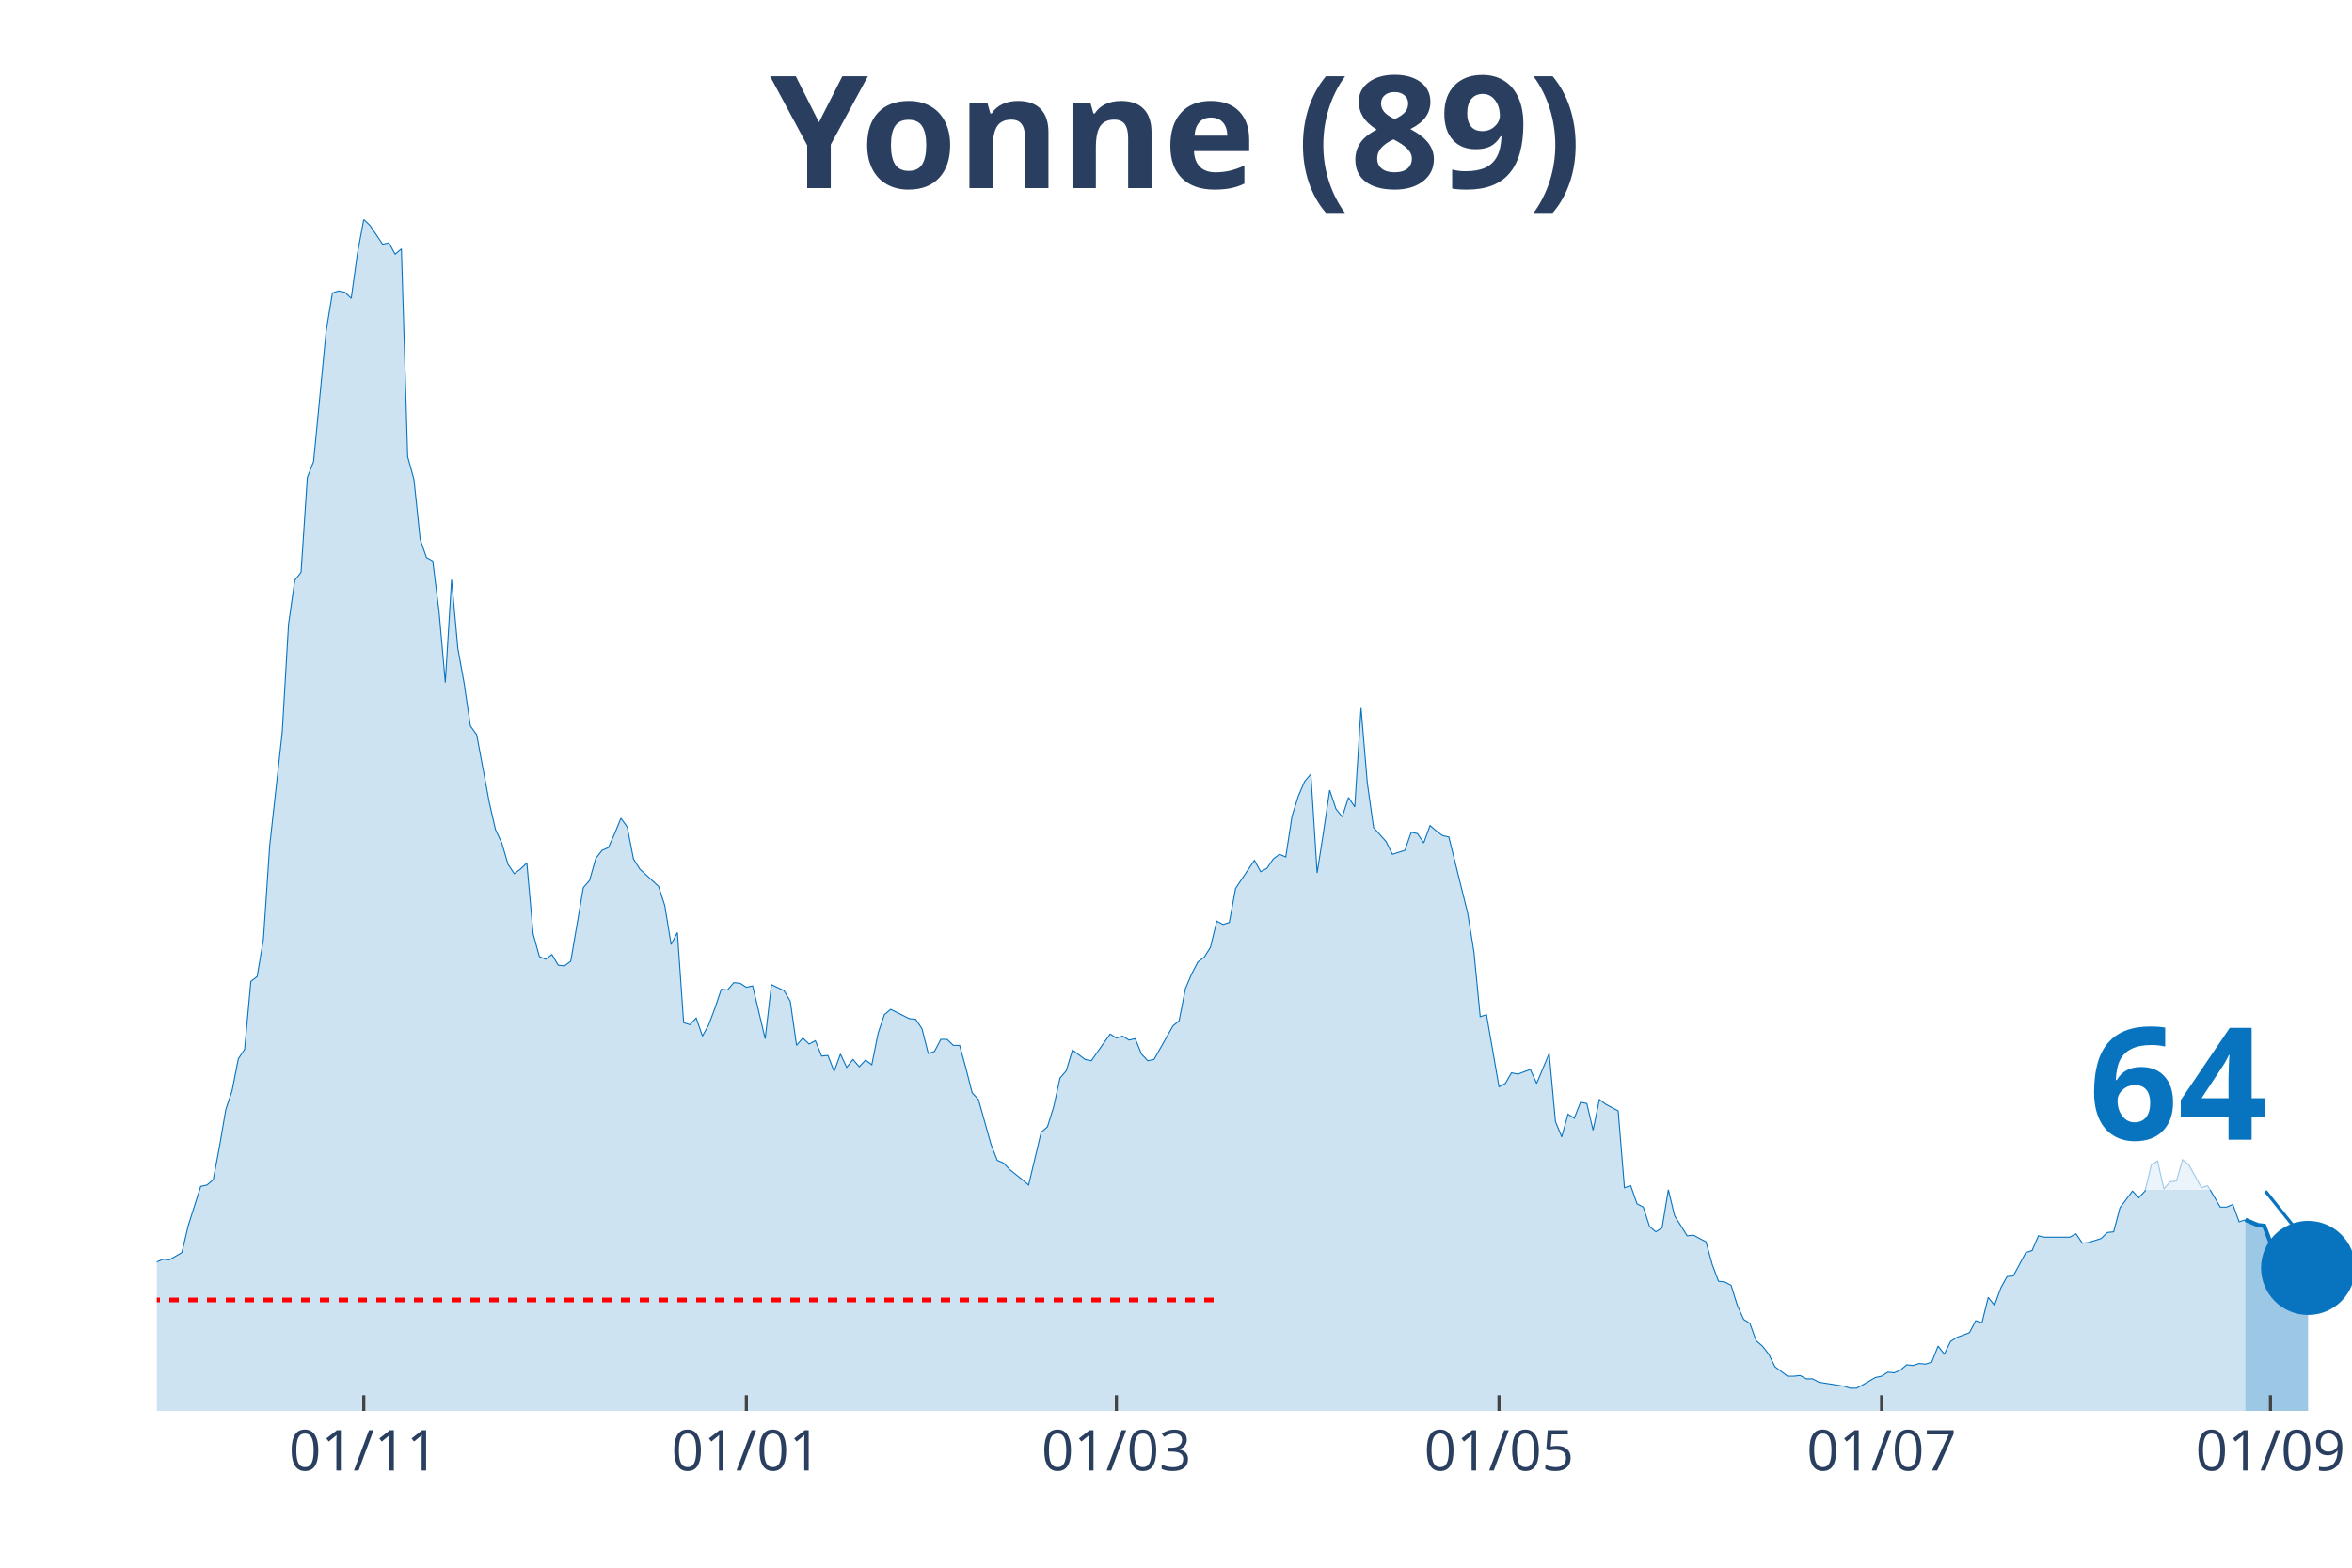
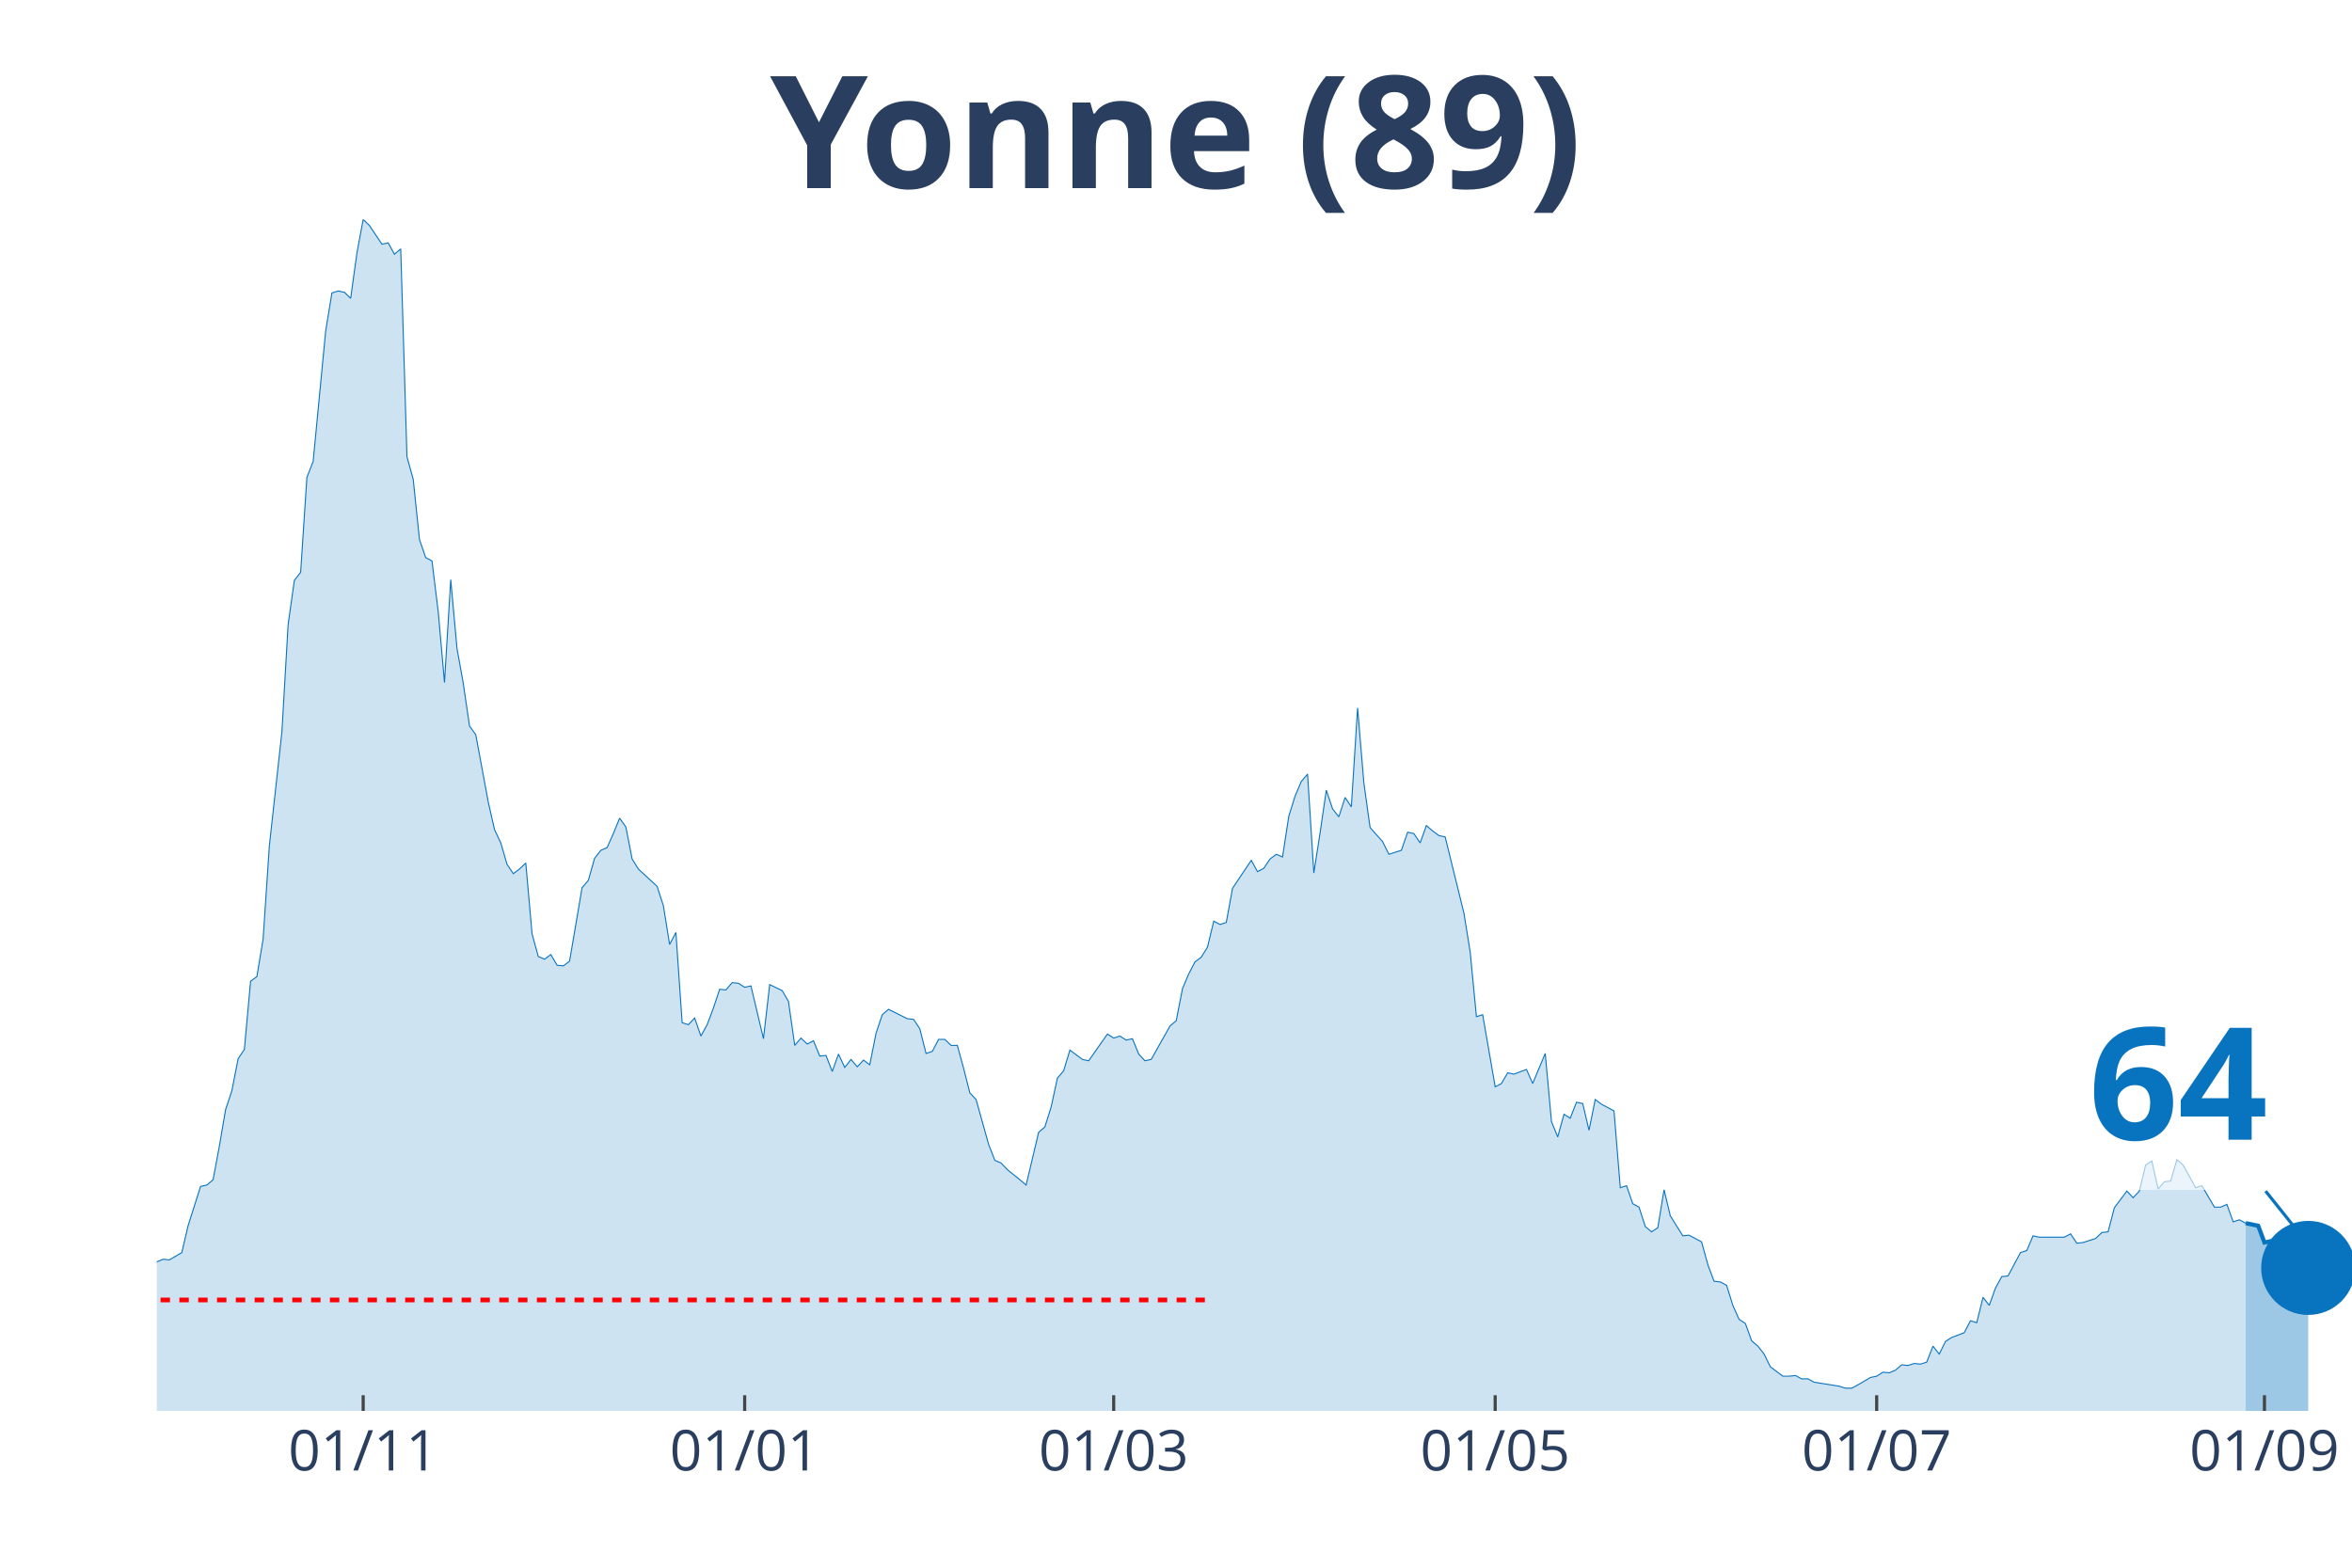
<svg xmlns="http://www.w3.org/2000/svg" class="main-svg" width="1125" height="750" style="" viewBox="0 0 750 500">
  <rect x="0" y="0" width="750" height="500" style="fill: rgb(0, 0, 0); fill-opacity: 0;" />
-   <defs id="defs-9dc152">
+   <defs id="defs-71c91f">
    <g class="clips">
-       <clipPath id="clip9dc152xyplot" class="plotclip">
+       <clipPath id="clip71c91fxyplot" class="plotclip">
        <rect width="700" height="380" />
      </clipPath>
-       <clipPath class="axesclip" id="clip9dc152x">
+       <clipPath class="axesclip" id="clip71c91fx">
        <rect x="50" y="0" width="700" height="500" />
      </clipPath>
-       <clipPath class="axesclip" id="clip9dc152y">
+       <clipPath class="axesclip" id="clip71c91fy">
        <rect x="0" y="70" width="750" height="380" />
      </clipPath>
-       <clipPath class="axesclip" id="clip9dc152xy">
+       <clipPath class="axesclip" id="clip71c91fxy">
        <rect x="50" y="70" width="700" height="380" />
      </clipPath>
    </g>
    <g class="gradients" />
  </defs>
  <g class="bglayer">
    <rect class="bg" x="50" y="70" width="700" height="380" style="fill: rgb(0, 0, 0); fill-opacity: 0; stroke-width: 0;" />
  </g>
  <g class="layer-below">
    <g class="imagelayer" />
    <g class="shapelayer" />
  </g>
  <g class="cartesianlayer">
    <g class="subplot xy">
      <g class="layer-subplot">
        <g class="shapelayer" />
        <g class="imagelayer" />
      </g>
      <g class="gridlayer">
        <g class="x">
-           <path class="xgrid crisp" transform="translate(116,0)" d="M0,70v380" style="stroke: rgb(255, 255, 255); stroke-opacity: 1; stroke-width: 1px;" />
-           <path class="xgrid crisp" transform="translate(238,0)" d="M0,70v380" style="stroke: rgb(255, 255, 255); stroke-opacity: 1; stroke-width: 1px;" />
-           <path class="xgrid crisp" transform="translate(356,0)" d="M0,70v380" style="stroke: rgb(255, 255, 255); stroke-opacity: 1; stroke-width: 1px;" />
-           <path class="xgrid crisp" transform="translate(478,0)" d="M0,70v380" style="stroke: rgb(255, 255, 255); stroke-opacity: 1; stroke-width: 1px;" />
-           <path class="xgrid crisp" transform="translate(600,0)" d="M0,70v380" style="stroke: rgb(255, 255, 255); stroke-opacity: 1; stroke-width: 1px;" />
-           <path class="xgrid crisp" transform="translate(724,0)" d="M0,70v380" style="stroke: rgb(255, 255, 255); stroke-opacity: 1; stroke-width: 1px;" />
+           <path class="xgrid crisp" transform="translate(115.81,0)" d="M0,70v380" style="stroke: rgb(255, 255, 255); stroke-opacity: 1; stroke-width: 1px;" />
+           <path class="xgrid crisp" transform="translate(237.46,0)" d="M0,70v380" style="stroke: rgb(255, 255, 255); stroke-opacity: 1; stroke-width: 1px;" />
+           <path class="xgrid crisp" transform="translate(355.13,0)" d="M0,70v380" style="stroke: rgb(255, 255, 255); stroke-opacity: 1; stroke-width: 1px;" />
+           <path class="xgrid crisp" transform="translate(476.78,0)" d="M0,70v380" style="stroke: rgb(255, 255, 255); stroke-opacity: 1; stroke-width: 1px;" />
+           <path class="xgrid crisp" transform="translate(598.43,0)" d="M0,70v380" style="stroke: rgb(255, 255, 255); stroke-opacity: 1; stroke-width: 1px;" />
+           <path class="xgrid crisp" transform="translate(722.08,0)" d="M0,70v380" style="stroke: rgb(255, 255, 255); stroke-opacity: 1; stroke-width: 1px;" />
        </g>
        <g class="y" />
      </g>
      <g class="zerolinelayer" />
      <path class="xlines-below" />
      <path class="ylines-below" />
      <g class="overlines-below" />
      <g class="xaxislayer-below" />
      <g class="yaxislayer-below" />
      <g class="overaxes-below" />
-       <g class="plot" transform="translate(50, 70)" clip-path="url('#clip9dc152xyplot')">
+       <g class="plot" transform="translate(50, 70)" clip-path="url('#clip71c91fxyplot')">
        <g class="scatterlayer mlayer">
-           <g class="trace scatter trace539692" style="stroke-miterlimit: 2;">
+           <g class="trace scatter trace894cda" style="stroke-miterlimit: 2;">
            <g class="fills">
              <g>
-                 <path class="js-fill" d="M666,380L-272,380L-272,374.25L-260,374.89L-258,376.16L-246,379.15L-244,378.08L-234,375.95L-232,375.74L-222,379.36L-220,379.36L-200,378.72L-198,378.3L-150,378.3L-148,377.87L-124,375.74L-122,376.38L-110,374.67L-108,374.67L-98,375.74L-96,375.31L-92,373.82L-90,372.11L-86,371.05L-84,369.13L-76,363.59L-74,359.11L-72,358.47L-70,355.7L-68,355.49L-66,356.98L-64,352.93L-62,352.93L-60,355.7L-58,354.64L-54,358.9L-52,358.69L-50,362.1L-48,362.31L-44,359.75L-42,353.57L-40,350.59L-38,349.95L-32,339.72L-30,338.01L-28,337.8L-26,336.1L-24,336.74L-22,334.39L-20,324.16L-18,322.24L-16,320.54L-14,324.37L-10,324.59L-8,323.95L-6,332.47L-4,333.11L-2,337.16L0,332.47L2,331.62L4,331.83L8,329.49L10,320.96L14,308.39L16,307.96L18,306.26L20,295.6L22,283.88L24,277.91L26,267.68L28,264.7L30,242.96L32,241.47L34,229.53L36,199.7L40,163.47L42,129.15L44,115.09L46,112.53L48,82.27L50,77.15L54,35.59L56,23.44L58,22.8L60,23.23L62,25.15L64,10.66L66,0L68,1.92L72,7.89L74,7.46L76,11.08L78,9.38L80,75.66L82,82.91L84,102.09L86,107.84L88,108.91L90,125.1L92,147.69L94,114.87L96,136.83L98,147.91L100,161.55L102,164.32L106,185.84L108,194.58L110,198.84L112,205.66L114,208.65L116,207.16L118,205.24L120,227.83L122,235.08L124,235.93L126,234.44L128,237.85L130,238.06L132,236.57L136,213.12L138,210.78L140,203.75L142,201.19L144,200.34L146,195.86L148,190.96L150,193.73L152,203.96L154,207.16L160,212.7L162,218.88L164,231.24L166,227.4L168,256.17L170,256.81L172,254.68L174,260.44L176,256.81L178,251.49L180,245.52L182,245.73L184,243.39L186,243.6L188,244.88L190,244.45L194,261.29L196,244.03L200,245.95L202,249.36L204,263.42L206,261.08L208,262.99L210,261.93L212,266.83L214,266.62L216,271.73L218,266.19L220,270.45L222,267.9L224,270.24L226,268.11L228,269.6L230,259.58L232,253.62L234,251.91L240,254.9L242,255.11L244,258.09L246,265.98L248,265.34L250,261.5L252,261.5L254,263.42L256,263.42L258,270.67L260,278.55L262,280.68L266,294.96L268,300.08L270,300.93L272,303.06L276,306.26L278,307.96L282,291.13L284,289.42L286,283.03L288,273.86L290,271.52L292,264.91L296,267.9L298,268.32L304,259.8L306,261.08L308,260.44L310,261.72L312,261.29L314,266.19L316,268.32L318,267.9L324,257.24L326,255.54L328,245.31L330,240.62L332,236.78L334,235.29L336,232.09L338,223.78L340,224.85L342,224.21L344,213.34L346,210.35L350,204.39L352,208.01L354,206.94L356,203.96L358,202.47L360,203.32L362,190.32L364,183.93L366,179.24L368,176.89L370,208.44L372,195.65L374,182.01L376,187.98L378,190.53L380,184.35L382,187.34L384,155.79L386,179.66L388,193.94L392,198.42L394,202.47L398,201.19L400,195.43L402,195.86L404,198.84L406,193.3L408,195.01L410,196.5L412,196.93L418,221.22L420,233.58L422,254.26L424,253.62L428,276.63L430,275.57L432,272.16L434,272.59L438,271.09L440,275.57L444,265.98L446,287.72L448,292.62L450,285.37L452,286.65L454,281.54L456,281.96L458,290.49L460,280.68L462,282.18L466,284.31L468,308.82L470,308.18L472,313.93L474,315L476,321.18L478,322.88L480,321.6L482,309.46L484,317.77L488,324.16L490,323.95L494,326.08L496,333.33L498,338.65L500,338.87L502,339.93L504,346.33L506,350.8L508,352.08L510,357.62L512,359.33L514,361.88L516,365.93L520,368.92L522,368.92L524,368.7L526,369.77L528,369.77L530,370.84L538,372.11L540,372.75L542,372.75L544,371.69L548,369.34L550,368.92L552,367.64L554,367.85L556,367L558,365.29L560,365.51L562,364.87L564,365.08L566,364.44L568,359.33L570,361.88L572,357.84L574,356.56L578,355.06L580,351.23L582,351.87L584,343.77L586,346.33L588,340.79L590,337.16L592,336.95L596,329.49L598,328.85L600,324.16L602,324.59L610,324.59L612,323.52L614,326.51L616,326.29L620,325.01L622,323.1L624,322.88L626,315.21L630,309.88L632,312.01L634,309.88L636,301.57L638,300.29L640,309.24L642,306.9L644,306.69L646,299.87L648,301.57L652,308.82L654,308.18L658,315L660,315L662,314.14L664,319.69L666,319.05" style="fill: rgb(8, 115, 191); fill-opacity: 0.2; stroke-width: 0;" />
+                 <path class="js-fill" d="M666.1,380L-271.23,380L-271.23,374.25L-259.26,374.89L-257.26,376.16L-245.3,379.15L-243.3,378.08L-233.33,375.95L-231.34,375.74L-221.37,379.36L-219.37,379.36L-199.43,378.72L-197.44,378.3L-149.57,378.3L-147.58,377.87L-123.65,375.74L-121.65,376.38L-109.69,374.67L-107.69,374.67L-97.72,375.74L-95.73,375.31L-91.74,373.82L-89.74,372.11L-85.75,371.05L-83.76,369.13L-75.78,363.59L-73.79,359.11L-71.79,358.47L-69.8,355.7L-67.81,355.49L-65.81,356.98L-63.82,352.93L-61.82,352.93L-59.83,355.7L-57.83,354.64L-53.85,358.9L-51.85,358.69L-49.86,362.1L-47.86,362.31L-43.87,359.75L-41.88,353.57L-39.89,350.59L-37.89,349.95L-31.91,339.72L-29.91,338.01L-27.92,337.8L-25.93,336.1L-23.93,336.74L-21.94,334.39L-19.94,324.16L-17.95,322.24L-15.95,320.54L-13.96,324.37L-9.97,324.59L-7.98,323.95L-5.98,332.47L-3.99,333.11L-1.99,337.16L0,332.47L1.99,331.62L3.99,331.83L7.98,329.49L9.97,320.96L13.96,308.39L15.95,307.96L17.95,306.26L19.94,295.6L21.94,283.88L23.93,277.91L25.93,267.68L27.92,264.7L29.91,242.96L31.91,241.47L33.9,229.53L35.9,199.7L39.89,163.47L41.88,129.15L43.87,115.09L45.87,112.53L47.86,82.27L49.86,77.15L53.85,35.59L55.84,23.44L57.83,22.8L59.83,23.23L61.82,25.15L63.82,10.66L65.81,0L67.81,1.92L71.79,7.89L73.79,7.46L75.78,11.08L77.78,9.38L79.77,75.66L81.77,82.91L83.76,102.09L85.75,107.84L87.75,108.91L89.74,125.1L91.74,147.69L93.73,114.87L95.73,136.83L97.72,147.91L99.72,161.55L101.71,164.32L105.7,185.84L107.69,194.58L109.69,198.84L111.68,205.66L113.68,208.65L115.67,207.16L117.66,205.24L119.66,227.83L121.65,235.08L123.65,235.93L125.64,234.44L127.64,237.85L129.63,238.06L131.62,236.57L135.61,213.12L137.61,210.78L139.6,203.75L141.6,201.19L143.59,200.34L145.58,195.86L147.58,190.96L149.57,193.73L151.57,203.96L153.56,207.16L159.54,212.7L161.54,218.88L163.53,231.24L165.53,227.4L167.52,256.17L169.52,256.81L171.51,254.68L173.5,260.44L175.5,256.81L177.49,251.49L179.49,245.52L181.48,245.73L183.48,243.39L185.47,243.6L187.46,244.88L189.46,244.45L193.45,261.29L195.44,244.03L199.43,245.95L201.42,249.36L203.42,263.42L205.41,261.08L207.41,262.99L209.4,261.93L211.4,266.83L213.39,266.62L215.38,271.73L217.38,266.19L219.37,270.45L221.37,267.9L223.36,270.24L225.36,268.11L227.35,269.6L229.34,259.58L231.34,253.62L233.33,251.91L239.32,254.9L241.31,255.11L243.3,258.09L245.3,265.98L247.29,265.34L249.29,261.5L251.28,261.5L253.28,263.42L255.27,263.42L257.26,270.67L259.26,278.55L261.25,280.68L265.24,294.96L267.24,300.08L269.23,300.93L271.23,303.06L275.21,306.26L277.21,307.96L281.2,291.13L283.19,289.42L285.19,283.03L287.18,273.86L289.17,271.52L291.17,264.91L295.16,267.9L297.15,268.32L303.13,259.8L305.13,261.08L307.12,260.44L309.12,261.72L311.11,261.29L313.11,266.19L315.1,268.32L317.09,267.9L323.08,257.24L325.07,255.54L327.07,245.31L329.06,240.62L331.05,236.78L333.05,235.29L335.04,232.09L337.04,223.78L339.03,224.85L341.03,224.21L343.02,213.34L345.01,210.35L349,204.39L351,208.01L352.99,206.94L354.99,203.96L356.98,202.47L358.97,203.32L360.97,190.32L362.96,183.93L364.96,179.24L366.95,176.89L368.95,208.44L370.94,195.65L372.93,182.01L374.93,187.98L376.92,190.53L378.92,184.35L380.91,187.34L382.91,155.79L384.9,179.66L386.89,193.94L390.88,198.42L392.88,202.47L396.87,201.19L398.86,195.43L400.85,195.86L402.85,198.84L404.84,193.3L406.84,195.01L408.83,196.5L410.83,196.93L416.81,221.22L418.8,233.58L420.8,254.26L422.79,253.62L426.78,276.63L428.77,275.57L430.77,272.16L432.76,272.59L436.75,271.09L438.75,275.57L442.74,265.98L444.73,287.72L446.72,292.62L448.72,285.37L450.71,286.65L452.71,281.54L454.7,281.96L456.7,290.49L458.69,280.68L460.68,282.18L464.67,284.31L466.67,308.82L468.66,308.18L470.66,313.93L472.65,315L474.64,321.18L476.64,322.88L478.63,321.6L480.63,309.46L482.62,317.77L486.61,324.16L488.6,323.95L492.59,326.08L494.59,333.33L496.58,338.65L498.58,338.87L500.57,339.93L502.56,346.33L504.56,350.8L506.55,352.08L508.55,357.62L510.54,359.33L512.54,361.88L514.53,365.93L518.52,368.92L520.51,368.92L522.51,368.7L524.5,369.77L526.5,369.77L528.49,370.84L536.47,372.11L538.46,372.75L540.46,372.75L542.45,371.69L546.44,369.34L548.43,368.92L550.43,367.64L552.42,367.85L554.42,367L556.41,365.29L558.4,365.51L560.4,364.87L562.39,365.08L564.39,364.44L566.38,359.33L568.38,361.88L570.37,357.84L572.36,356.56L576.35,355.06L578.35,351.23L580.34,351.87L582.34,343.77L584.33,346.33L586.32,340.79L588.32,337.16L590.31,336.95L594.3,329.49L596.3,328.85L598.29,324.16L600.28,324.59L608.26,324.59L610.26,323.52L612.25,326.51L614.25,326.29L618.23,325.01L620.23,323.1L622.22,322.88L624.22,315.21L628.21,309.88L630.2,312.01L632.19,309.88L634.19,301.57L636.18,300.29L638.18,309.24L640.17,306.9L642.17,306.69L644.16,299.87L646.15,301.57L650.14,308.82L652.14,308.18L656.13,315L658.12,315L660.11,314.14L662.11,319.69L664.1,319.05L666.1,320.11" style="fill: rgb(8, 115, 191); fill-opacity: 0.2; stroke-width: 0;" />
              </g>
            </g>
            <g class="errorbars" />
            <g class="lines">
-               <path class="js-line" d="M-272,374.25L-260,374.89L-258,376.16L-246,379.15L-244,378.08L-234,375.95L-232,375.74L-222,379.36L-220,379.36L-200,378.72L-198,378.3L-150,378.3L-148,377.87L-124,375.74L-122,376.38L-110,374.67L-108,374.67L-98,375.74L-96,375.31L-92,373.82L-90,372.11L-86,371.05L-84,369.13L-76,363.59L-74,359.11L-72,358.47L-70,355.7L-68,355.49L-66,356.98L-64,352.93L-62,352.93L-60,355.7L-58,354.64L-54,358.9L-52,358.69L-50,362.1L-48,362.31L-44,359.75L-42,353.57L-40,350.59L-38,349.95L-32,339.72L-30,338.01L-28,337.8L-26,336.1L-24,336.74L-22,334.39L-20,324.16L-18,322.24L-16,320.54L-14,324.37L-10,324.59L-8,323.95L-6,332.47L-4,333.11L-2,337.16L0,332.47L2,331.62L4,331.83L8,329.49L10,320.96L14,308.39L16,307.96L18,306.26L20,295.6L22,283.88L24,277.91L26,267.68L28,264.7L30,242.96L32,241.47L34,229.53L36,199.7L40,163.47L42,129.15L44,115.09L46,112.53L48,82.27L50,77.15L54,35.59L56,23.44L58,22.8L60,23.23L62,25.15L64,10.66L66,0L68,1.92L72,7.89L74,7.46L76,11.08L78,9.38L80,75.66L82,82.91L84,102.09L86,107.84L88,108.91L90,125.1L92,147.69L94,114.87L96,136.83L98,147.91L100,161.55L102,164.32L106,185.84L108,194.58L110,198.84L112,205.66L114,208.65L116,207.16L118,205.24L120,227.83L122,235.08L124,235.93L126,234.44L128,237.85L130,238.06L132,236.57L136,213.12L138,210.78L140,203.75L142,201.19L144,200.34L146,195.86L148,190.96L150,193.73L152,203.96L154,207.16L160,212.7L162,218.88L164,231.24L166,227.4L168,256.17L170,256.81L172,254.68L174,260.44L176,256.81L178,251.49L180,245.52L182,245.73L184,243.39L186,243.6L188,244.88L190,244.45L194,261.29L196,244.03L200,245.95L202,249.36L204,263.42L206,261.08L208,262.99L210,261.93L212,266.83L214,266.62L216,271.73L218,266.19L220,270.45L222,267.9L224,270.24L226,268.11L228,269.6L230,259.58L232,253.62L234,251.91L240,254.9L242,255.11L244,258.09L246,265.98L248,265.34L250,261.5L252,261.5L254,263.42L256,263.42L258,270.67L260,278.55L262,280.68L266,294.96L268,300.08L270,300.93L272,303.06L276,306.26L278,307.96L282,291.13L284,289.42L286,283.03L288,273.86L290,271.52L292,264.91L296,267.9L298,268.32L304,259.8L306,261.08L308,260.44L310,261.72L312,261.29L314,266.19L316,268.32L318,267.9L324,257.24L326,255.54L328,245.31L330,240.62L332,236.78L334,235.29L336,232.09L338,223.78L340,224.85L342,224.21L344,213.34L346,210.35L350,204.39L352,208.01L354,206.94L356,203.96L358,202.47L360,203.32L362,190.32L364,183.93L366,179.24L368,176.89L370,208.44L372,195.65L374,182.01L376,187.98L378,190.53L380,184.35L382,187.34L384,155.79L386,179.66L388,193.94L392,198.42L394,202.47L398,201.19L400,195.43L402,195.86L404,198.84L406,193.3L408,195.01L410,196.5L412,196.93L418,221.22L420,233.58L422,254.26L424,253.62L428,276.63L430,275.57L432,272.16L434,272.59L438,271.09L440,275.57L444,265.98L446,287.72L448,292.62L450,285.37L452,286.65L454,281.54L456,281.96L458,290.49L460,280.68L462,282.18L466,284.31L468,308.82L470,308.18L472,313.93L474,315L476,321.18L478,322.88L480,321.6L482,309.46L484,317.77L488,324.16L490,323.95L494,326.08L496,333.33L498,338.65L500,338.87L502,339.93L504,346.33L506,350.8L508,352.08L510,357.62L512,359.33L514,361.88L516,365.93L520,368.92L522,368.92L524,368.7L526,369.77L528,369.77L530,370.84L538,372.11L540,372.75L542,372.75L544,371.69L548,369.34L550,368.92L552,367.64L554,367.85L556,367L558,365.29L560,365.51L562,364.87L564,365.08L566,364.44L568,359.33L570,361.88L572,357.84L574,356.56L578,355.06L580,351.23L582,351.87L584,343.77L586,346.33L588,340.79L590,337.16L592,336.95L596,329.49L598,328.85L600,324.16L602,324.59L610,324.59L612,323.52L614,326.51L616,326.29L620,325.01L622,323.1L624,322.88L626,315.21L630,309.88L632,312.01L634,309.88L636,301.57L638,300.29L640,309.24L642,306.9L644,306.69L646,299.87L648,301.57L652,308.82L654,308.18L658,315L660,315L662,314.14L664,319.69L666,319.05" style="vector-effect: non-scaling-stroke; fill: none; stroke: rgb(8, 115, 191); stroke-opacity: 1; stroke-width: 0.5px; opacity: 1;" />
+               <path class="js-line" d="M-271.23,374.25L-259.26,374.89L-257.26,376.16L-245.3,379.15L-243.3,378.08L-233.33,375.95L-231.34,375.74L-221.37,379.36L-219.37,379.36L-199.43,378.72L-197.44,378.3L-149.57,378.3L-147.58,377.87L-123.65,375.74L-121.65,376.38L-109.69,374.67L-107.69,374.67L-97.72,375.74L-95.73,375.31L-91.74,373.82L-89.74,372.11L-85.75,371.05L-83.76,369.13L-75.78,363.59L-73.79,359.11L-71.79,358.47L-69.8,355.7L-67.81,355.49L-65.81,356.98L-63.82,352.93L-61.82,352.93L-59.83,355.7L-57.83,354.64L-53.85,358.9L-51.85,358.69L-49.86,362.1L-47.86,362.31L-43.87,359.75L-41.88,353.57L-39.89,350.59L-37.89,349.95L-31.91,339.72L-29.91,338.01L-27.92,337.8L-25.93,336.1L-23.93,336.74L-21.94,334.39L-19.94,324.16L-17.95,322.24L-15.95,320.54L-13.96,324.37L-9.97,324.59L-7.98,323.95L-5.98,332.47L-3.99,333.11L-1.99,337.16L0,332.47L1.99,331.62L3.99,331.83L7.98,329.49L9.97,320.96L13.96,308.39L15.95,307.96L17.95,306.26L19.94,295.6L21.94,283.88L23.93,277.91L25.93,267.68L27.92,264.7L29.91,242.96L31.91,241.47L33.9,229.53L35.9,199.7L39.89,163.47L41.88,129.15L43.87,115.09L45.87,112.53L47.86,82.27L49.86,77.15L53.85,35.59L55.84,23.44L57.83,22.8L59.83,23.23L61.82,25.15L63.82,10.66L65.81,0L67.81,1.92L71.79,7.89L73.79,7.46L75.78,11.08L77.78,9.38L79.77,75.66L81.77,82.91L83.76,102.09L85.75,107.84L87.75,108.91L89.74,125.1L91.74,147.69L93.73,114.87L95.73,136.83L97.72,147.91L99.72,161.55L101.71,164.32L105.7,185.84L107.69,194.58L109.69,198.84L111.68,205.66L113.68,208.65L115.67,207.16L117.66,205.24L119.66,227.83L121.65,235.08L123.65,235.93L125.64,234.44L127.64,237.85L129.63,238.06L131.62,236.57L135.61,213.12L137.61,210.78L139.6,203.75L141.6,201.19L143.59,200.34L145.58,195.86L147.58,190.96L149.57,193.73L151.57,203.96L153.56,207.16L159.54,212.7L161.54,218.88L163.53,231.24L165.53,227.4L167.52,256.17L169.52,256.81L171.51,254.68L173.5,260.44L175.5,256.81L177.49,251.49L179.49,245.52L181.48,245.73L183.48,243.39L185.47,243.6L187.46,244.88L189.46,244.45L193.45,261.29L195.44,244.03L199.43,245.95L201.42,249.36L203.42,263.42L205.41,261.08L207.41,262.99L209.4,261.93L211.4,266.83L213.39,266.62L215.38,271.73L217.38,266.19L219.37,270.45L221.37,267.9L223.36,270.24L225.36,268.11L227.35,269.6L229.34,259.58L231.34,253.62L233.33,251.91L239.32,254.9L241.31,255.11L243.3,258.09L245.3,265.98L247.29,265.34L249.29,261.5L251.28,261.5L253.28,263.42L255.27,263.42L257.26,270.67L259.26,278.55L261.25,280.68L265.24,294.96L267.24,300.08L269.23,300.93L271.23,303.06L275.21,306.26L277.21,307.96L281.2,291.13L283.19,289.42L285.19,283.03L287.18,273.86L289.17,271.52L291.17,264.91L295.16,267.9L297.15,268.32L303.13,259.8L305.13,261.08L307.12,260.44L309.12,261.72L311.11,261.29L313.11,266.19L315.1,268.32L317.09,267.9L323.08,257.24L325.07,255.54L327.07,245.31L329.06,240.62L331.05,236.78L333.05,235.29L335.04,232.09L337.04,223.78L339.03,224.85L341.03,224.21L343.02,213.34L345.01,210.35L349,204.39L351,208.01L352.99,206.94L354.99,203.96L356.98,202.47L358.97,203.32L360.97,190.32L362.96,183.93L364.96,179.24L366.95,176.89L368.95,208.44L370.94,195.65L372.93,182.01L374.93,187.98L376.92,190.53L378.92,184.35L380.91,187.34L382.91,155.79L384.9,179.66L386.89,193.94L390.88,198.42L392.88,202.47L396.87,201.19L398.86,195.43L400.85,195.86L402.85,198.84L404.84,193.3L406.84,195.01L408.83,196.5L410.83,196.93L416.81,221.22L418.8,233.58L420.8,254.26L422.79,253.62L426.78,276.63L428.77,275.57L430.77,272.16L432.76,272.59L436.75,271.09L438.75,275.57L442.74,265.98L444.73,287.72L446.72,292.62L448.72,285.37L450.71,286.65L452.71,281.54L454.7,281.96L456.7,290.49L458.69,280.68L460.68,282.18L464.67,284.31L466.67,308.82L468.66,308.18L470.66,313.93L472.65,315L474.64,321.18L476.64,322.88L478.63,321.6L480.63,309.46L482.62,317.77L486.61,324.16L488.6,323.95L492.59,326.08L494.59,333.33L496.58,338.65L498.58,338.87L500.57,339.93L502.56,346.33L504.56,350.8L506.55,352.08L508.55,357.62L510.54,359.33L512.54,361.88L514.53,365.93L518.52,368.92L520.51,368.92L522.51,368.7L524.5,369.77L526.5,369.77L528.49,370.84L536.47,372.11L538.46,372.75L540.46,372.75L542.45,371.69L546.44,369.34L548.43,368.92L550.43,367.64L552.42,367.85L554.42,367L556.41,365.29L558.4,365.51L560.4,364.87L562.39,365.08L564.39,364.44L566.38,359.33L568.38,361.88L570.37,357.84L572.36,356.56L576.35,355.06L578.35,351.23L580.34,351.87L582.34,343.77L584.33,346.33L586.32,340.79L588.32,337.16L590.31,336.95L594.3,329.49L596.3,328.85L598.29,324.16L600.28,324.59L608.26,324.59L610.26,323.52L612.25,326.51L614.25,326.29L618.23,325.01L620.23,323.1L622.22,322.88L624.22,315.21L628.21,309.88L630.2,312.01L632.19,309.88L634.19,301.57L636.18,300.29L638.18,309.24L640.17,306.9L642.17,306.69L644.16,299.87L646.15,301.57L650.14,308.82L652.14,308.18L656.13,315L658.12,315L660.11,314.14L662.11,319.69L664.1,319.05L666.1,320.11" style="vector-effect: non-scaling-stroke; fill: none; stroke: rgb(8, 115, 191); stroke-opacity: 1; stroke-width: 0.5px; opacity: 1;" />
            </g>
            <g class="points" />
            <g class="text" />
          </g>
-           <g class="trace scatter trace9cb091" style="stroke-miterlimit: 2;">
+           <g class="trace scatter traced55101" style="stroke-miterlimit: 2;">
            <g class="fills">
              <g>
-                 <path class="js-fill" d="M686,380L666,380L666,319.05L670,320.75L672,320.96L674,326.29L676,325.87L682,330.98L684,335.88L686,334.39" style="fill: rgb(8, 115, 191); fill-opacity: 0.4; stroke-width: 0;" />
+                 <path class="js-fill" d="M686.04,380L666.1,380L666.1,320.11L670.09,320.96L672.08,326.29L674.07,325.87L676.07,327.57L680.06,330.98L682.05,335.88L684.05,334.39L686.04,334.39" style="fill: rgb(8, 115, 191); fill-opacity: 0.4; stroke-width: 0;" />
              </g>
            </g>
            <g class="errorbars" />
            <g class="lines">
-               <path class="js-line" d="M666,319.05L670,320.75L672,320.96L674,326.29L676,325.87L682,330.98L684,335.88L686,334.39" style="vector-effect: non-scaling-stroke; fill: none; stroke: rgb(8, 115, 191); stroke-opacity: 1; stroke-width: 2px; opacity: 1;" />
+               <path class="js-line" d="M666.1,320.11L670.09,320.96L672.08,326.29L674.07,325.87L676.07,327.57L680.06,330.98L682.05,335.88L684.05,334.39L686.04,334.39" style="vector-effect: non-scaling-stroke; fill: none; stroke: rgb(8, 115, 191); stroke-opacity: 1; stroke-width: 2px; opacity: 1;" />
            </g>
            <g class="points" />
            <g class="text" />
          </g>
-           <g class="trace scatter tracecdfd95" style="stroke-miterlimit: 2; opacity: 1;">
+           <g class="trace scatter trace6bb2d0" style="stroke-miterlimit: 2; opacity: 1;">
            <g class="fills" />
            <g class="errorbars" />
            <g class="lines" />
            <g class="points">
-               <path class="point" transform="translate(686,334.39)" d="M15,0A15,15 0 1,1 0,-15A15,15 0 0,1 15,0Z" style="opacity: 1; stroke-width: 0px; fill: rgb(8, 115, 191); fill-opacity: 1;" />
+               <path class="point" transform="translate(686.04,334.39)" d="M15,0A15,15 0 1,1 0,-15A15,15 0 0,1 15,0Z" style="opacity: 1; stroke-width: 0px; fill: rgb(8, 115, 191); fill-opacity: 1;" />
            </g>
            <g class="text" />
          </g>
        </g>
      </g>
      <g class="overplot" />
      <path class="xlines-above crisp" style="fill: none; stroke-width: 1px; stroke: rgb(0, 0, 0); stroke-opacity: 0;" d="" />
      <path class="ylines-above crisp" style="fill: none;" d="M0,0" />
      <g class="overlines-above" />
      <g class="xaxislayer-above">
-         <path class="xtick ticks crisp" d="M0,450v-5" transform="translate(116,0)" style="stroke: rgb(68, 68, 68); stroke-opacity: 1; stroke-width: 1px;" />
-         <path class="xtick ticks crisp" d="M0,450v-5" transform="translate(238,0)" style="stroke: rgb(68, 68, 68); stroke-opacity: 1; stroke-width: 1px;" />
-         <path class="xtick ticks crisp" d="M0,450v-5" transform="translate(356,0)" style="stroke: rgb(68, 68, 68); stroke-opacity: 1; stroke-width: 1px;" />
-         <path class="xtick ticks crisp" d="M0,450v-5" transform="translate(478,0)" style="stroke: rgb(68, 68, 68); stroke-opacity: 1; stroke-width: 1px;" />
-         <path class="xtick ticks crisp" d="M0,450v-5" transform="translate(600,0)" style="stroke: rgb(68, 68, 68); stroke-opacity: 1; stroke-width: 1px;" />
-         <path class="xtick ticks crisp" d="M0,450v-5" transform="translate(724,0)" style="stroke: rgb(68, 68, 68); stroke-opacity: 1; stroke-width: 1px;" />
+         <path class="xtick ticks crisp" d="M0,450v-5" transform="translate(115.81,0)" style="stroke: rgb(68, 68, 68); stroke-opacity: 1; stroke-width: 1px;" />
+         <path class="xtick ticks crisp" d="M0,450v-5" transform="translate(237.46,0)" style="stroke: rgb(68, 68, 68); stroke-opacity: 1; stroke-width: 1px;" />
+         <path class="xtick ticks crisp" d="M0,450v-5" transform="translate(355.13,0)" style="stroke: rgb(68, 68, 68); stroke-opacity: 1; stroke-width: 1px;" />
+         <path class="xtick ticks crisp" d="M0,450v-5" transform="translate(476.78,0)" style="stroke: rgb(68, 68, 68); stroke-opacity: 1; stroke-width: 1px;" />
+         <path class="xtick ticks crisp" d="M0,450v-5" transform="translate(598.43,0)" style="stroke: rgb(68, 68, 68); stroke-opacity: 1; stroke-width: 1px;" />
+         <path class="xtick ticks crisp" d="M0,450v-5" transform="translate(722.08,0)" style="stroke: rgb(68, 68, 68); stroke-opacity: 1; stroke-width: 1px;" />
        <g class="xtick">
-           <text text-anchor="middle" x="0" y="469" transform="translate(116,0)" style="font-family: 'Open Sans', verdana, arial, sans-serif; font-size: 18px; fill: rgb(42, 63, 95); fill-opacity: 1; white-space: pre;">01/11</text>
+           <text text-anchor="middle" x="0" y="469" transform="translate(115.81,0)" style="font-family: 'Open Sans', verdana, arial, sans-serif; font-size: 18px; fill: rgb(42, 63, 95); fill-opacity: 1; white-space: pre;">01/11</text>
        </g>
        <g class="xtick">
-           <text text-anchor="middle" x="0" y="469" transform="translate(238,0)" style="font-family: 'Open Sans', verdana, arial, sans-serif; font-size: 18px; fill: rgb(42, 63, 95); fill-opacity: 1; white-space: pre;">01/01</text>
+           <text text-anchor="middle" x="0" y="469" transform="translate(237.46,0)" style="font-family: 'Open Sans', verdana, arial, sans-serif; font-size: 18px; fill: rgb(42, 63, 95); fill-opacity: 1; white-space: pre;">01/01</text>
        </g>
        <g class="xtick">
-           <text text-anchor="middle" x="0" y="469" transform="translate(356,0)" style="font-family: 'Open Sans', verdana, arial, sans-serif; font-size: 18px; fill: rgb(42, 63, 95); fill-opacity: 1; white-space: pre;">01/03</text>
+           <text text-anchor="middle" x="0" y="469" transform="translate(355.13,0)" style="font-family: 'Open Sans', verdana, arial, sans-serif; font-size: 18px; fill: rgb(42, 63, 95); fill-opacity: 1; white-space: pre;">01/03</text>
        </g>
        <g class="xtick">
-           <text text-anchor="middle" x="0" y="469" transform="translate(478,0)" style="font-family: 'Open Sans', verdana, arial, sans-serif; font-size: 18px; fill: rgb(42, 63, 95); fill-opacity: 1; white-space: pre;">01/05</text>
+           <text text-anchor="middle" x="0" y="469" transform="translate(476.78,0)" style="font-family: 'Open Sans', verdana, arial, sans-serif; font-size: 18px; fill: rgb(42, 63, 95); fill-opacity: 1; white-space: pre;">01/05</text>
        </g>
        <g class="xtick">
-           <text text-anchor="middle" x="0" y="469" transform="translate(600,0)" style="font-family: 'Open Sans', verdana, arial, sans-serif; font-size: 18px; fill: rgb(42, 63, 95); fill-opacity: 1; white-space: pre;">01/07</text>
+           <text text-anchor="middle" x="0" y="469" transform="translate(598.43,0)" style="font-family: 'Open Sans', verdana, arial, sans-serif; font-size: 18px; fill: rgb(42, 63, 95); fill-opacity: 1; white-space: pre;">01/07</text>
        </g>
        <g class="xtick">
-           <text text-anchor="middle" x="0" y="469" transform="translate(724,0)" style="font-family: 'Open Sans', verdana, arial, sans-serif; font-size: 18px; fill: rgb(42, 63, 95); fill-opacity: 1; white-space: pre;">01/09</text>
+           <text text-anchor="middle" x="0" y="469" transform="translate(722.08,0)" style="font-family: 'Open Sans', verdana, arial, sans-serif; font-size: 18px; fill: rgb(42, 63, 95); fill-opacity: 1; white-space: pre;">01/09</text>
        </g>
      </g>
      <g class="yaxislayer-above" />
      <g class="overaxes-above" />
    </g>
  </g>
  <g class="polarlayer" />
  <g class="ternarylayer" />
  <g class="geolayer" />
  <g class="funnelarealayer" />
  <g class="pielayer" />
  <g class="treemaplayer" />
  <g class="sunburstlayer" />
  <g class="glimages" />
-   <defs id="topdefs-9dc152">
+   <defs id="topdefs-71c91f">
    <g class="clips" />
  </defs>
  <g class="layer-above">
    <g class="imagelayer" />
    <g class="shapelayer">
-       <path data-index="0" fill-rule="evenodd" d="M-1074,414.61L388,414.61" clip-path="url('#clip9dc152xy')" style="opacity: 1; stroke: rgb(255, 0, 0); stroke-opacity: 1; fill: rgb(0, 0, 0); fill-opacity: 0; stroke-dasharray: 3px, 3px; stroke-width: 1.5px;" />
+       <path data-index="0" fill-rule="evenodd" d="M-1070.8,414.61L387.04,414.61" clip-path="url('#clip71c91fxy')" style="opacity: 1; stroke: rgb(255, 0, 0); stroke-opacity: 1; fill: rgb(0, 0, 0); fill-opacity: 0; stroke-dasharray: 3px, 3px; stroke-width: 1.5px;" />
    </g>
  </g>
  <g class="infolayer">
    <g class="g-gtitle">
      <text class="gtitle" x="375" y="25" text-anchor="middle" dy="0.7em" style="font-family: 'Open Sans', verdana, arial, sans-serif; font-size: 50px; fill: rgb(42, 63, 95); opacity: 1; font-weight: normal; white-space: pre;">
        <tspan style="font-weight:bold">Yonne (89)</tspan>
      </text>
    </g>
    <g class="g-xtitle" />
    <g class="annotation" data-index="0" style="opacity: 1;">
-       <g class="annotation-text-g" transform="rotate(0,694,344.39)">
+       <g class="annotation-text-g" transform="rotate(0,694.04,344.39)">
        <g class="cursor-pointer" transform="translate(651, 308)">
          <rect class="bg" x="0.5" y="0.5" width="86" height="71" style="stroke-width: 1px; stroke: rgb(0, 0, 0); stroke-opacity: 0; fill: rgb(255, 255, 255); fill-opacity: 0.6;" />
          <text class="annotation-text" text-anchor="middle" x="43.531" y="55.5" style="font-family: 'Open Sans', verdana, arial, sans-serif; font-size: 50px; fill: rgb(8, 115, 191); fill-opacity: 1; white-space: pre;">
            <tspan style="font-weight:bold">64 </tspan>
          </text>
        </g>
      </g>
      <g class="annotation-arrow-g" style="opacity: 1;">
-         <path d="M722.4,379.89L734,394.39" style="stroke-width: 1px; stroke: rgb(8, 115, 191); stroke-opacity: 1; stroke-dasharray: 0px, 0px, 18.569px, 18.569px;" />
+         <path d="M722.44,379.89L734.04,394.39" style="stroke-width: 1px; stroke: rgb(8, 115, 191); stroke-opacity: 1; stroke-dasharray: 0px, 0px, 18.569px, 18.569px;" />
      </g>
    </g>
  </g>
</svg>
